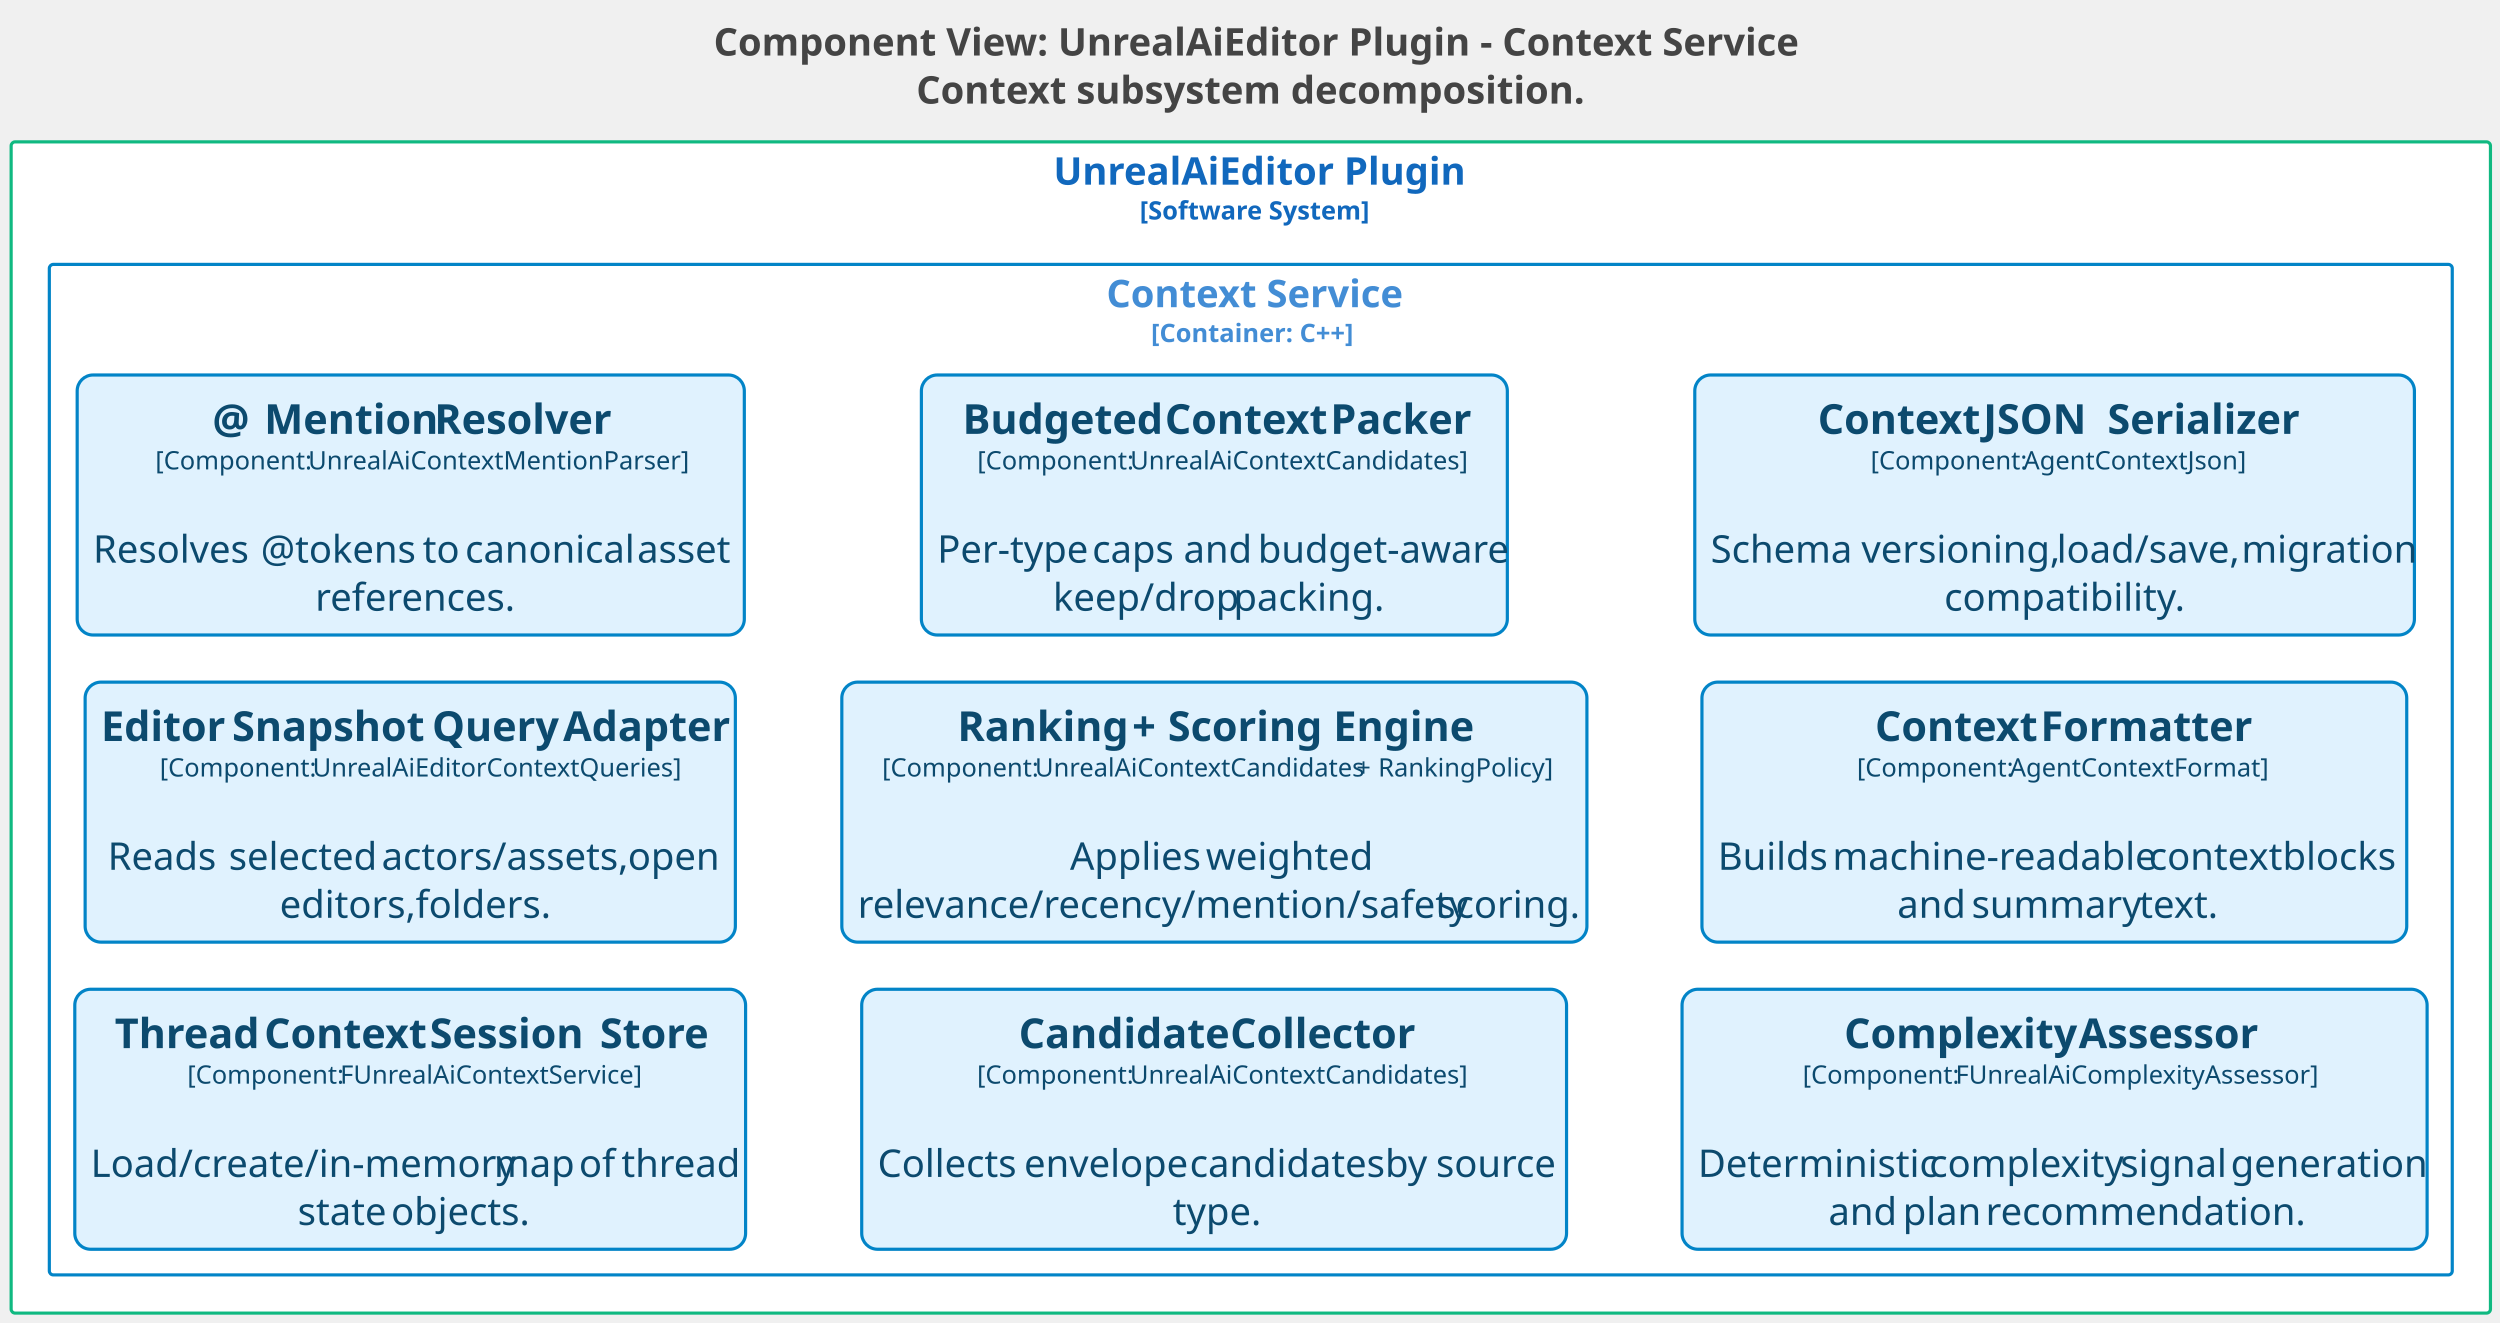
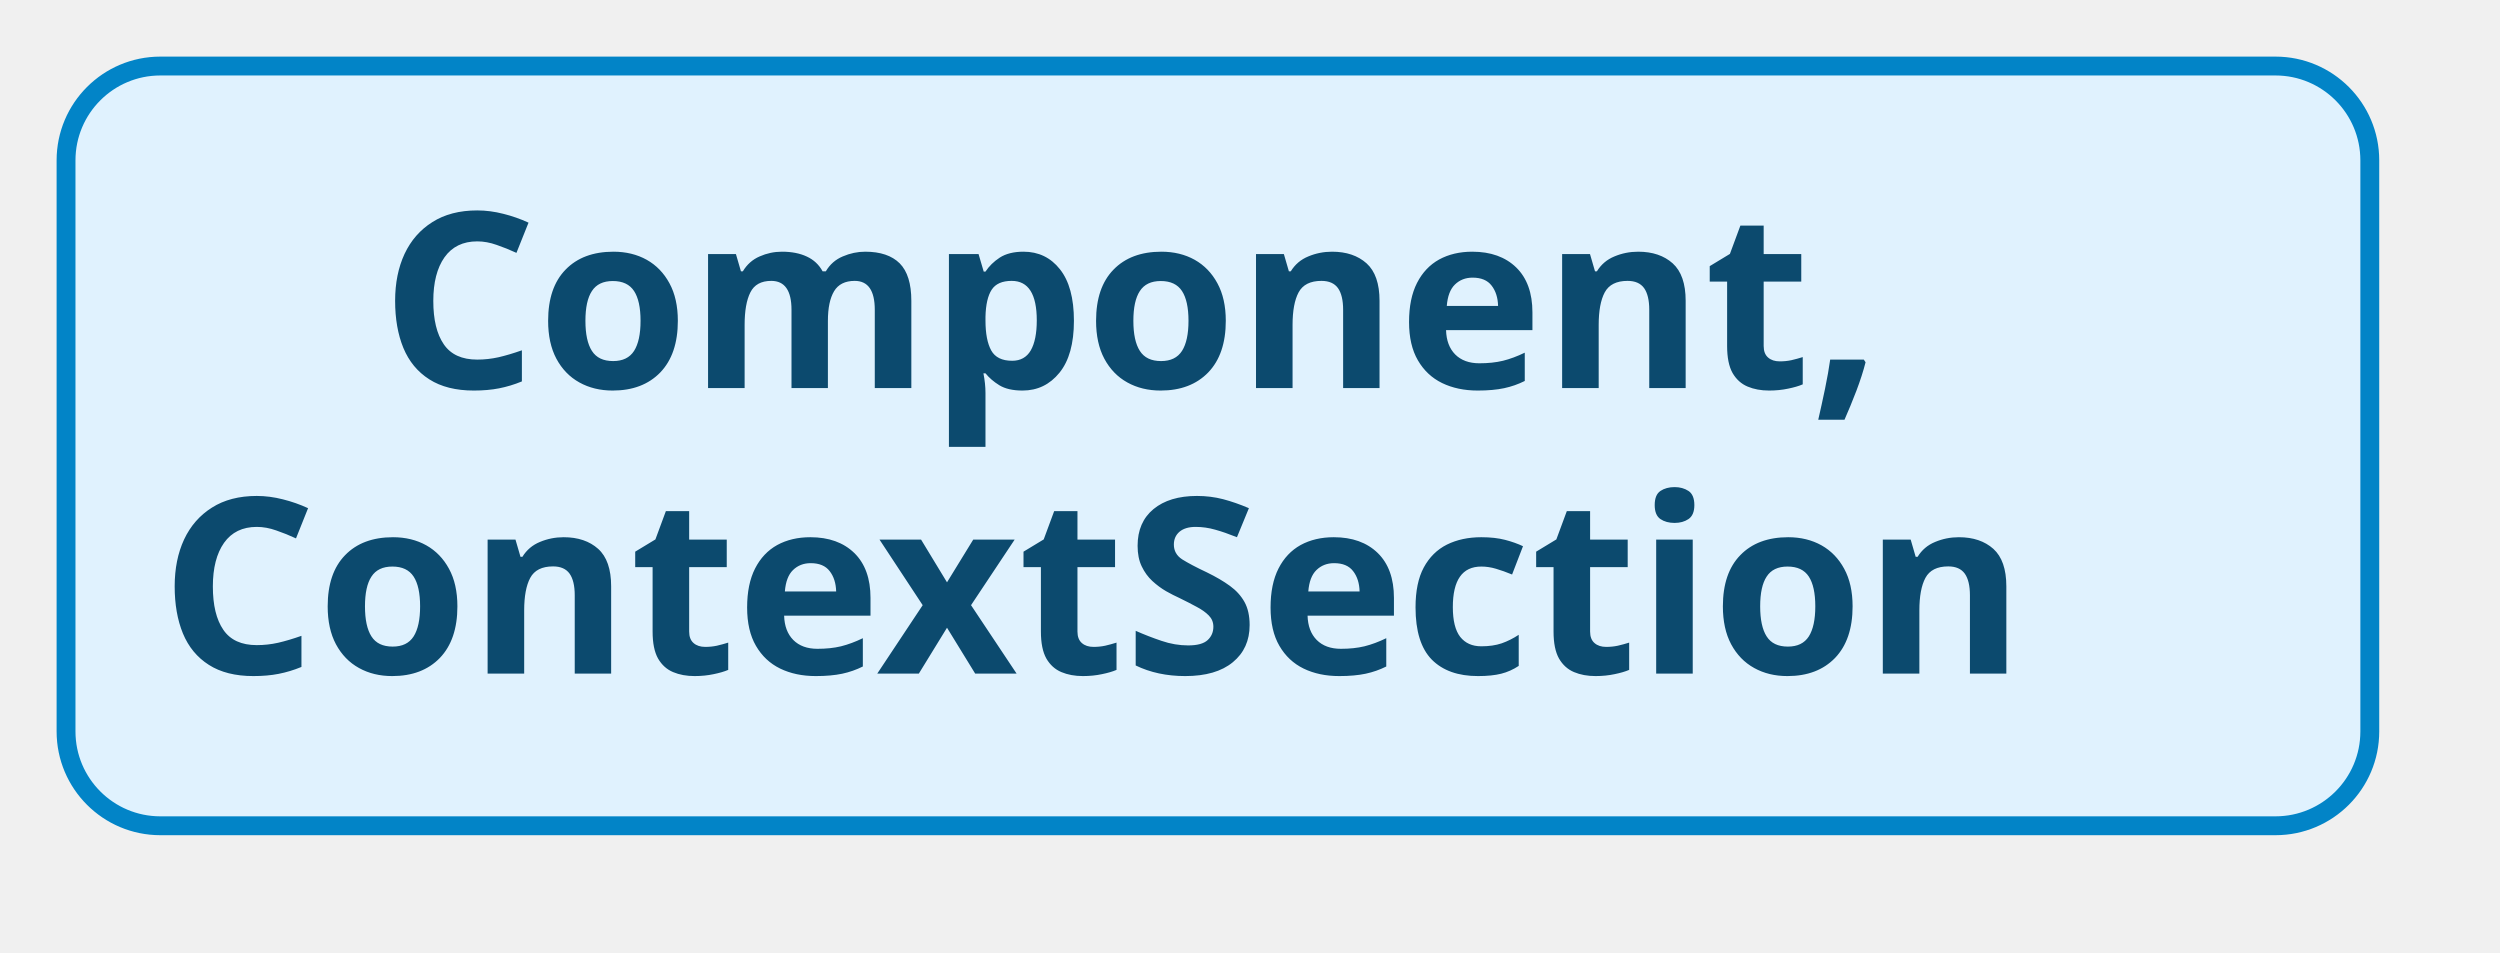
- <svg xmlns="http://www.w3.org/2000/svg" contentStyleType="text/css" data-diagram-type="DESCRIPTION" height="831px" preserveAspectRatio="none" style="width:1571px;height:831px;background:#FFFFFF;" version="1.1" viewBox="0 0 1571 831" width="1571px" zoomAndPan="magnify">
+ <svg xmlns="http://www.w3.org/2000/svg" contentStyleType="text/css" data-diagram-type="DESCRIPTION" height="101px" preserveAspectRatio="none" style="width:265px;height:101px;background:#FFFFFF;" version="1.1" viewBox="0 0 265 101" width="265px" zoomAndPan="magnify">
  <defs />
  <g>
-     <g class="title" data-source-line="1">
-       <text fill="#444444" font-family="sans-serif" font-size="24" font-weight="bold" lengthAdjust="spacing" textLength="660.082" x="448.459" y="34.914">Component View: UnrealAiEditor Plugin - Context Service</text>
-       <text fill="#444444" font-family="sans-serif" font-size="24" font-weight="bold" lengthAdjust="spacing" textLength="405.398" x="575.801" y="65.102">Context subsystem decomposition.</text>
-     </g>
-     <g class="cluster" data-qualified-name="UnrealAiEditor Plugin.n.size.16..Software System...size." data-source-line="51" id="ent0002">
-       <rect fill="#FFFFFF" height="736" rx="2.5" ry="2.5" style="stroke:#10B981;stroke-width:2;" width="1558" x="7" y="89.148" />
-       <text fill="#1168BD" font-family="sans-serif" font-size="24" font-weight="bold" lengthAdjust="spacing" textLength="248.016" x="661.992" y="116.062">UnrealAiEditor Plugin</text>
-       <text fill="#1168BD" font-family="sans-serif" font-size="16" font-weight="bold" lengthAdjust="spacing" textLength="139.594" x="716.203" y="137.945">[Software System]</text>
-     </g>
-     <g class="cluster" data-qualified-name="UnrealAiEditor Plugin.n.size.16..Software System...size..Context Service.n.size.16..Container. C.....size." data-source-line="52" id="ent0003">
-       <rect fill="#FFFFFF" height="635" rx="2.5" ry="2.5" style="stroke:#0284C7;stroke-width:2;" width="1510" x="31" y="166.148" />
-       <text fill="#438DD5" font-family="sans-serif" font-size="24" font-weight="bold" lengthAdjust="spacing" textLength="181.406" x="695.297" y="193.062">Context Service</text>
-       <text fill="#438DD5" font-family="sans-serif" font-size="16" font-weight="bold" lengthAdjust="spacing" textLength="125.344" x="723.328" y="214.945">[Container: C++]</text>
-     </g>
-     <g class="entity" data-qualified-name="UnrealAiEditor Plugin.n.size.16..Software System...size..Context Service.n.size.16..Container. C.....size..UnrealAiEditorPlugin.ContextService.ThreadContextSessionStore" data-source-line="53" id="ent0004">
-       <rect fill="#E0F2FE" height="163.391" rx="10" ry="10" style="stroke:#0284C7;stroke-width:2;" width="421.531" x="47" y="621.648" />
-       <text fill="#0C4A6E" font-family="sans-serif" font-size="26" font-weight="bold" lengthAdjust="spacing" textLength="86.684" x="72.116" y="658.639">Thread</text>
-       <text fill="#0C4A6E" font-family="sans-serif" font-size="26" font-weight="bold" lengthAdjust="spacing" textLength="7.224" x="158.799" y="658.639"> </text>
-       <text fill="#0C4A6E" font-family="sans-serif" font-size="26" font-weight="bold" lengthAdjust="spacing" textLength="96.776" x="166.023" y="658.639">Context</text>
-       <text fill="#0C4A6E" font-family="sans-serif" font-size="26" font-weight="bold" lengthAdjust="spacing" textLength="7.224" x="262.799" y="658.639"> </text>
-       <text fill="#0C4A6E" font-family="sans-serif" font-size="26" font-weight="bold" lengthAdjust="spacing" textLength="99.709" x="270.023" y="658.639">Session</text>
-       <text fill="#0C4A6E" font-family="sans-serif" font-size="26" font-weight="bold" lengthAdjust="spacing" textLength="7.224" x="369.732" y="658.639"> </text>
-       <text fill="#0C4A6E" font-family="sans-serif" font-size="26" font-weight="bold" lengthAdjust="spacing" textLength="66.46" x="376.956" y="658.639">Store</text>
-       <text fill="#0C4A6E" font-family="sans-serif" font-size="16" lengthAdjust="spacing" textLength="91.609" x="117.703" y="680.961">[Component:</text>
-       <text fill="#0C4A6E" font-family="sans-serif" font-size="16" lengthAdjust="spacing" textLength="4.445" x="209.312" y="680.961"> </text>
-       <text fill="#0C4A6E" font-family="sans-serif" font-size="16" lengthAdjust="spacing" textLength="184.07" x="213.758" y="680.961">FUnrealAiContextService]</text>
-       <text fill="#0C4A6E" font-family="sans-serif" font-size="24" lengthAdjust="spacing" textLength="6.668" x="254.432" y="709.391"> </text>
-       <text fill="#0C4A6E" font-family="sans-serif" font-size="24" lengthAdjust="spacing" textLength="246.773" x="57" y="739.578">Load/create/in-memory</text>
-       <text fill="#0C4A6E" font-family="sans-serif" font-size="24" lengthAdjust="spacing" textLength="6.668" x="303.773" y="739.578"> </text>
-       <text fill="#0C4A6E" font-family="sans-serif" font-size="24" lengthAdjust="spacing" textLength="46.688" x="310.441" y="739.578">map</text>
-       <text fill="#0C4A6E" font-family="sans-serif" font-size="24" lengthAdjust="spacing" textLength="6.668" x="357.129" y="739.578"> </text>
-       <text fill="#0C4A6E" font-family="sans-serif" font-size="24" lengthAdjust="spacing" textLength="20.016" x="363.797" y="739.578">of</text>
-       <text fill="#0C4A6E" font-family="sans-serif" font-size="24" lengthAdjust="spacing" textLength="6.668" x="383.812" y="739.578"> </text>
-       <text fill="#0C4A6E" font-family="sans-serif" font-size="24" lengthAdjust="spacing" textLength="68.051" x="390.481" y="739.578">thread</text>
-       <text fill="#0C4A6E" font-family="sans-serif" font-size="24" lengthAdjust="spacing" textLength="52.031" x="187.06" y="769.766">state</text>
-       <text fill="#0C4A6E" font-family="sans-serif" font-size="24" lengthAdjust="spacing" textLength="6.668" x="239.092" y="769.766"> </text>
-       <text fill="#0C4A6E" font-family="sans-serif" font-size="24" lengthAdjust="spacing" textLength="82.711" x="245.76" y="769.766">objects.</text>
-     </g>
-     <g class="entity" data-qualified-name="UnrealAiEditor Plugin.n.size.16..Software System...size..Context Service.n.size.16..Container. C.....size..UnrealAiEditorPlugin.ContextService.EditorSnapshotQueryAdapter" data-source-line="54" id="ent0005">
-       <rect fill="#E0F2FE" height="163.391" rx="10" ry="10" style="stroke:#0284C7;stroke-width:2;" width="408.603" x="53.5" y="428.648" />
-       <text fill="#0C4A6E" font-family="sans-serif" font-size="26" font-weight="bold" lengthAdjust="spacing" textLength="75.106" x="63.5" y="465.639">Editor</text>
-       <text fill="#0C4A6E" font-family="sans-serif" font-size="26" font-weight="bold" lengthAdjust="spacing" textLength="7.224" x="138.606" y="465.639"> </text>
-       <text fill="#0C4A6E" font-family="sans-serif" font-size="26" font-weight="bold" lengthAdjust="spacing" textLength="118.447" x="145.829" y="465.639">Snapshot</text>
-       <text fill="#0C4A6E" font-family="sans-serif" font-size="26" font-weight="bold" lengthAdjust="spacing" textLength="7.224" x="264.276" y="465.639"> </text>
-       <text fill="#0C4A6E" font-family="sans-serif" font-size="26" font-weight="bold" lengthAdjust="spacing" textLength="75.144" x="271.5" y="465.639">Query</text>
-       <text fill="#0C4A6E" font-family="sans-serif" font-size="26" font-weight="bold" lengthAdjust="spacing" textLength="7.224" x="346.644" y="465.639"> </text>
-       <text fill="#0C4A6E" font-family="sans-serif" font-size="26" font-weight="bold" lengthAdjust="spacing" textLength="98.236" x="353.867" y="465.639">Adapter</text>
-       <text fill="#0C4A6E" font-family="sans-serif" font-size="16" lengthAdjust="spacing" textLength="91.609" x="100.392" y="487.961">[Component:</text>
-       <text fill="#0C4A6E" font-family="sans-serif" font-size="16" lengthAdjust="spacing" textLength="4.445" x="192.001" y="487.961"> </text>
-       <text fill="#0C4A6E" font-family="sans-serif" font-size="16" lengthAdjust="spacing" textLength="218.766" x="196.446" y="487.961">UnrealAiEditorContextQueries]</text>
-       <text fill="#0C4A6E" font-family="sans-serif" font-size="24" lengthAdjust="spacing" textLength="6.668" x="254.468" y="516.391"> </text>
-       <text fill="#0C4A6E" font-family="sans-serif" font-size="24" lengthAdjust="spacing" textLength="69.375" x="67.694" y="546.578">Reads</text>
-       <text fill="#0C4A6E" font-family="sans-serif" font-size="24" lengthAdjust="spacing" textLength="6.668" x="137.069" y="546.578"> </text>
-       <text fill="#0C4A6E" font-family="sans-serif" font-size="24" lengthAdjust="spacing" textLength="89.391" x="143.737" y="546.578">selected</text>
-       <text fill="#0C4A6E" font-family="sans-serif" font-size="24" lengthAdjust="spacing" textLength="6.668" x="233.128" y="546.578"> </text>
-       <text fill="#0C4A6E" font-family="sans-serif" font-size="24" lengthAdjust="spacing" textLength="148.055" x="239.796" y="546.578">actors/assets,</text>
-       <text fill="#0C4A6E" font-family="sans-serif" font-size="24" lengthAdjust="spacing" textLength="6.668" x="387.851" y="546.578"> </text>
-       <text fill="#0C4A6E" font-family="sans-serif" font-size="24" lengthAdjust="spacing" textLength="53.391" x="394.519" y="546.578">open</text>
-       <text fill="#0C4A6E" font-family="sans-serif" font-size="24" lengthAdjust="spacing" textLength="78.703" x="175.765" y="576.766">editors,</text>
-       <text fill="#0C4A6E" font-family="sans-serif" font-size="24" lengthAdjust="spacing" textLength="6.668" x="254.468" y="576.766"> </text>
-       <text fill="#0C4A6E" font-family="sans-serif" font-size="24" lengthAdjust="spacing" textLength="78.703" x="261.136" y="576.766">folders.</text>
-     </g>
-     <g class="entity" data-qualified-name="UnrealAiEditor Plugin.n.size.16..Software System...size..Context Service.n.size.16..Container. C.....size..UnrealAiEditorPlugin.ContextService.MentionResolver" data-source-line="55" id="ent0006">
-       <rect fill="#E0F2FE" height="163.391" rx="10" ry="10" style="stroke:#0284C7;stroke-width:2;" width="419.234" x="48.5" y="235.648" />
-       <text fill="#0C4A6E" font-family="sans-serif" font-size="26" font-weight="bold" lengthAdjust="spacing" textLength="25.352" x="133.475" y="272.639">@</text>
-       <text fill="#0C4A6E" font-family="sans-serif" font-size="26" font-weight="bold" lengthAdjust="spacing" textLength="7.224" x="158.827" y="272.639"> </text>
-       <text fill="#0C4A6E" font-family="sans-serif" font-size="26" font-weight="bold" lengthAdjust="spacing" textLength="99.645" x="166.051" y="272.639">Mention</text>
-       <text fill="#0C4A6E" font-family="sans-serif" font-size="26" font-weight="bold" lengthAdjust="spacing" textLength="7.224" x="265.696" y="272.639"> </text>
-       <text fill="#0C4A6E" font-family="sans-serif" font-size="26" font-weight="bold" lengthAdjust="spacing" textLength="109.84" x="272.92" y="272.639">Resolver</text>
-       <text fill="#0C4A6E" font-family="sans-serif" font-size="16" lengthAdjust="spacing" textLength="91.609" x="97.594" y="294.961">[Component:</text>
-       <text fill="#0C4A6E" font-family="sans-serif" font-size="16" lengthAdjust="spacing" textLength="4.445" x="189.203" y="294.961"> </text>
-       <text fill="#0C4A6E" font-family="sans-serif" font-size="16" lengthAdjust="spacing" textLength="224.992" x="193.648" y="294.961">UnrealAiContextMentionParser]</text>
-       <text fill="#0C4A6E" font-family="sans-serif" font-size="24" lengthAdjust="spacing" textLength="6.668" x="254.783" y="323.391"> </text>
-       <text fill="#0C4A6E" font-family="sans-serif" font-size="24" lengthAdjust="spacing" textLength="98.707" x="58.5" y="353.578">Resolves</text>
-       <text fill="#0C4A6E" font-family="sans-serif" font-size="24" lengthAdjust="spacing" textLength="6.668" x="157.207" y="353.578"> </text>
-       <text fill="#0C4A6E" font-family="sans-serif" font-size="24" lengthAdjust="spacing" textLength="95.074" x="163.875" y="353.578">@tokens</text>
-       <text fill="#0C4A6E" font-family="sans-serif" font-size="24" lengthAdjust="spacing" textLength="6.668" x="258.949" y="353.578"> </text>
-       <text fill="#0C4A6E" font-family="sans-serif" font-size="24" lengthAdjust="spacing" textLength="20.016" x="265.617" y="353.578">to</text>
-       <text fill="#0C4A6E" font-family="sans-serif" font-size="24" lengthAdjust="spacing" textLength="6.668" x="285.633" y="353.578"> </text>
-       <text fill="#0C4A6E" font-family="sans-serif" font-size="24" lengthAdjust="spacing" textLength="101.402" x="292.301" y="353.578">canonical</text>
-       <text fill="#0C4A6E" font-family="sans-serif" font-size="24" lengthAdjust="spacing" textLength="6.668" x="393.703" y="353.578"> </text>
-       <text fill="#0C4A6E" font-family="sans-serif" font-size="24" lengthAdjust="spacing" textLength="57.363" x="400.371" y="353.578">asset</text>
-       <text fill="#0C4A6E" font-family="sans-serif" font-size="24" lengthAdjust="spacing" textLength="120.059" x="198.088" y="383.766">references.</text>
-     </g>
-     <g class="entity" data-qualified-name="UnrealAiEditor Plugin.n.size.16..Software System...size..Context Service.n.size.16..Container. C.....size..UnrealAiEditorPlugin.ContextService.CandidateCollector" data-source-line="56" id="ent0007">
-       <rect fill="#E0F2FE" height="163.391" rx="10" ry="10" style="stroke:#0284C7;stroke-width:2;" width="442.918" x="541.5" y="621.648" />
-       <text fill="#0C4A6E" font-family="sans-serif" font-size="26" font-weight="bold" lengthAdjust="spacing" textLength="125.684" x="640.164" y="658.639">Candidate</text>
-       <text fill="#0C4A6E" font-family="sans-serif" font-size="26" font-weight="bold" lengthAdjust="spacing" textLength="7.224" x="765.847" y="658.639"> </text>
-       <text fill="#0C4A6E" font-family="sans-serif" font-size="26" font-weight="bold" lengthAdjust="spacing" textLength="112.684" x="773.071" y="658.639">Collector</text>
-       <text fill="#0C4A6E" font-family="sans-serif" font-size="16" lengthAdjust="spacing" textLength="91.609" x="613.986" y="680.961">[Component:</text>
-       <text fill="#0C4A6E" font-family="sans-serif" font-size="16" lengthAdjust="spacing" textLength="4.445" x="705.596" y="680.961"> </text>
-       <text fill="#0C4A6E" font-family="sans-serif" font-size="16" lengthAdjust="spacing" textLength="201.891" x="710.041" y="680.961">UnrealAiContextCandidates]</text>
-       <text fill="#0C4A6E" font-family="sans-serif" font-size="24" lengthAdjust="spacing" textLength="6.668" x="759.625" y="709.391"> </text>
-       <text fill="#0C4A6E" font-family="sans-serif" font-size="24" lengthAdjust="spacing" textLength="85.359" x="551.5" y="739.578">Collects</text>
-       <text fill="#0C4A6E" font-family="sans-serif" font-size="24" lengthAdjust="spacing" textLength="6.668" x="636.859" y="739.578"> </text>
-       <text fill="#0C4A6E" font-family="sans-serif" font-size="24" lengthAdjust="spacing" textLength="97.418" x="643.527" y="739.578">envelope</text>
-       <text fill="#0C4A6E" font-family="sans-serif" font-size="24" lengthAdjust="spacing" textLength="6.668" x="740.945" y="739.578"> </text>
-       <text fill="#0C4A6E" font-family="sans-serif" font-size="24" lengthAdjust="spacing" textLength="116.086" x="747.613" y="739.578">candidates</text>
-       <text fill="#0C4A6E" font-family="sans-serif" font-size="24" lengthAdjust="spacing" textLength="6.668" x="863.699" y="739.578"> </text>
-       <text fill="#0C4A6E" font-family="sans-serif" font-size="24" lengthAdjust="spacing" textLength="25.348" x="870.367" y="739.578">by</text>
-       <text fill="#0C4A6E" font-family="sans-serif" font-size="24" lengthAdjust="spacing" textLength="6.668" x="895.715" y="739.578"> </text>
-       <text fill="#0C4A6E" font-family="sans-serif" font-size="24" lengthAdjust="spacing" textLength="72.035" x="902.383" y="739.578">source</text>
-       <text fill="#0C4A6E" font-family="sans-serif" font-size="24" lengthAdjust="spacing" textLength="52.031" x="736.943" y="769.766">type.</text>
-     </g>
-     <g class="entity" data-qualified-name="UnrealAiEditor Plugin.n.size.16..Software System...size..Context Service.n.size.16..Container. C.....size..UnrealAiEditorPlugin.ContextService.RankingScoringEngine" data-source-line="57" id="ent0008">
-       <rect fill="#E0F2FE" height="163.391" rx="10" ry="10" style="stroke:#0284C7;stroke-width:2;" width="468.219" x="529" y="428.648" />
-       <text fill="#0C4A6E" font-family="sans-serif" font-size="26" font-weight="bold" lengthAdjust="spacing" textLength="102.565" x="601.669" y="465.639">Ranking</text>
-       <text fill="#0C4A6E" font-family="sans-serif" font-size="26" font-weight="bold" lengthAdjust="spacing" textLength="7.224" x="704.235" y="465.639"> </text>
-       <text fill="#0C4A6E" font-family="sans-serif" font-size="26" font-weight="bold" lengthAdjust="spacing" textLength="15.184" x="711.458" y="465.639">+</text>
-       <text fill="#0C4A6E" font-family="sans-serif" font-size="26" font-weight="bold" lengthAdjust="spacing" textLength="7.224" x="726.642" y="465.639"> </text>
-       <text fill="#0C4A6E" font-family="sans-serif" font-size="26" font-weight="bold" lengthAdjust="spacing" textLength="96.789" x="733.866" y="465.639">Scoring</text>
-       <text fill="#0C4A6E" font-family="sans-serif" font-size="26" font-weight="bold" lengthAdjust="spacing" textLength="7.224" x="830.655" y="465.639"> </text>
-       <text fill="#0C4A6E" font-family="sans-serif" font-size="26" font-weight="bold" lengthAdjust="spacing" textLength="86.671" x="837.878" y="465.639">Engine</text>
-       <text fill="#0C4A6E" font-family="sans-serif" font-size="16" lengthAdjust="spacing" textLength="91.609" x="554.328" y="487.961">[Component:</text>
-       <text fill="#0C4A6E" font-family="sans-serif" font-size="16" lengthAdjust="spacing" textLength="4.445" x="645.938" y="487.961"> </text>
-       <text fill="#0C4A6E" font-family="sans-serif" font-size="16" lengthAdjust="spacing" textLength="197.445" x="650.383" y="487.961">UnrealAiContextCandidates</text>
-       <text fill="#0C4A6E" font-family="sans-serif" font-size="16" lengthAdjust="spacing" textLength="4.445" x="847.828" y="487.961"> </text>
-       <text fill="#0C4A6E" font-family="sans-serif" font-size="16" lengthAdjust="spacing" textLength="9.344" x="852.273" y="487.961">+</text>
-       <text fill="#0C4A6E" font-family="sans-serif" font-size="16" lengthAdjust="spacing" textLength="4.445" x="861.617" y="487.961"> </text>
-       <text fill="#0C4A6E" font-family="sans-serif" font-size="16" lengthAdjust="spacing" textLength="105.828" x="866.062" y="487.961">RankingPolicy]</text>
-       <text fill="#0C4A6E" font-family="sans-serif" font-size="24" lengthAdjust="spacing" textLength="6.668" x="759.775" y="516.391"> </text>
-       <text fill="#0C4A6E" font-family="sans-serif" font-size="24" lengthAdjust="spacing" textLength="78.715" x="672.383" y="546.578">Applies</text>
-       <text fill="#0C4A6E" font-family="sans-serif" font-size="24" lengthAdjust="spacing" textLength="6.668" x="751.098" y="546.578"> </text>
-       <text fill="#0C4A6E" font-family="sans-serif" font-size="24" lengthAdjust="spacing" textLength="96.07" x="757.766" y="546.578">weighted</text>
-       <text fill="#0C4A6E" font-family="sans-serif" font-size="24" lengthAdjust="spacing" textLength="357.516" x="539" y="576.766">relevance/recency/mention/safety</text>
-       <text fill="#0C4A6E" font-family="sans-serif" font-size="24" lengthAdjust="spacing" textLength="6.668" x="896.516" y="576.766"> </text>
-       <text fill="#0C4A6E" font-family="sans-serif" font-size="24" lengthAdjust="spacing" textLength="84.035" x="903.184" y="576.766">scoring.</text>
-     </g>
-     <g class="entity" data-qualified-name="UnrealAiEditor Plugin.n.size.16..Software System...size..Context Service.n.size.16..Container. C.....size..UnrealAiEditorPlugin.ContextService.BudgetedContextPacker" data-source-line="58" id="ent0009">
-       <rect fill="#E0F2FE" height="163.391" rx="10" ry="10" style="stroke:#0284C7;stroke-width:2;" width="368.211" x="579" y="235.648" />
-       <text fill="#0C4A6E" font-family="sans-serif" font-size="26" font-weight="bold" lengthAdjust="spacing" textLength="119.882" x="604.903" y="272.639">Budgeted</text>
-       <text fill="#0C4A6E" font-family="sans-serif" font-size="26" font-weight="bold" lengthAdjust="spacing" textLength="7.224" x="724.785" y="272.639"> </text>
-       <text fill="#0C4A6E" font-family="sans-serif" font-size="26" font-weight="bold" lengthAdjust="spacing" textLength="96.776" x="732.008" y="272.639">Context</text>
-       <text fill="#0C4A6E" font-family="sans-serif" font-size="26" font-weight="bold" lengthAdjust="spacing" textLength="7.224" x="828.785" y="272.639"> </text>
-       <text fill="#0C4A6E" font-family="sans-serif" font-size="26" font-weight="bold" lengthAdjust="spacing" textLength="85.3" x="836.008" y="272.639">Packer</text>
-       <text fill="#0C4A6E" font-family="sans-serif" font-size="16" lengthAdjust="spacing" textLength="91.609" x="614.133" y="294.961">[Component:</text>
-       <text fill="#0C4A6E" font-family="sans-serif" font-size="16" lengthAdjust="spacing" textLength="4.445" x="705.742" y="294.961"> </text>
-       <text fill="#0C4A6E" font-family="sans-serif" font-size="16" lengthAdjust="spacing" textLength="201.891" x="710.188" y="294.961">UnrealAiContextCandidates]</text>
-       <text fill="#0C4A6E" font-family="sans-serif" font-size="24" lengthAdjust="spacing" textLength="6.668" x="759.771" y="323.391"> </text>
-       <text fill="#0C4A6E" font-family="sans-serif" font-size="24" lengthAdjust="spacing" textLength="90.703" x="589" y="353.578">Per-type</text>
-       <text fill="#0C4A6E" font-family="sans-serif" font-size="24" lengthAdjust="spacing" textLength="6.668" x="679.703" y="353.578"> </text>
-       <text fill="#0C4A6E" font-family="sans-serif" font-size="24" lengthAdjust="spacing" textLength="50.695" x="686.371" y="353.578">caps</text>
-       <text fill="#0C4A6E" font-family="sans-serif" font-size="24" lengthAdjust="spacing" textLength="6.668" x="737.066" y="353.578"> </text>
-       <text fill="#0C4A6E" font-family="sans-serif" font-size="24" lengthAdjust="spacing" textLength="40.043" x="743.734" y="353.578">and</text>
-       <text fill="#0C4A6E" font-family="sans-serif" font-size="24" lengthAdjust="spacing" textLength="6.668" x="783.777" y="353.578"> </text>
-       <text fill="#0C4A6E" font-family="sans-serif" font-size="24" lengthAdjust="spacing" textLength="146.766" x="790.445" y="353.578">budget-aware</text>
-       <text fill="#0C4A6E" font-family="sans-serif" font-size="24" lengthAdjust="spacing" textLength="106.746" x="661.703" y="383.766">keep/drop</text>
-       <text fill="#0C4A6E" font-family="sans-serif" font-size="24" lengthAdjust="spacing" textLength="6.668" x="768.449" y="383.766"> </text>
-       <text fill="#0C4A6E" font-family="sans-serif" font-size="24" lengthAdjust="spacing" textLength="89.391" x="775.117" y="383.766">packing.</text>
-     </g>
-     <g class="entity" data-qualified-name="UnrealAiEditor Plugin.n.size.16..Software System...size..Context Service.n.size.16..Container. C.....size..UnrealAiEditorPlugin.ContextService.ComplexityAssessor" data-source-line="59" id="ent0010">
-       <rect fill="#E0F2FE" height="163.391" rx="10" ry="10" style="stroke:#0284C7;stroke-width:2;" width="468.195" x="1057" y="621.648" />
-       <text fill="#0C4A6E" font-family="sans-serif" font-size="26" font-weight="bold" lengthAdjust="spacing" textLength="140.144" x="1158.876" y="658.639">Complexity</text>
-       <text fill="#0C4A6E" font-family="sans-serif" font-size="26" font-weight="bold" lengthAdjust="spacing" textLength="7.224" x="1299.02" y="658.639"> </text>
-       <text fill="#0C4A6E" font-family="sans-serif" font-size="26" font-weight="bold" lengthAdjust="spacing" textLength="117.076" x="1306.243" y="658.639">Assessor</text>
-       <text fill="#0C4A6E" font-family="sans-serif" font-size="16" lengthAdjust="spacing" textLength="91.609" x="1132.816" y="680.961">[Component:</text>
-       <text fill="#0C4A6E" font-family="sans-serif" font-size="16" lengthAdjust="spacing" textLength="4.445" x="1224.426" y="680.961"> </text>
-       <text fill="#0C4A6E" font-family="sans-serif" font-size="16" lengthAdjust="spacing" textLength="220.508" x="1228.871" y="680.961">FUnrealAiComplexityAssessor]</text>
-       <text fill="#0C4A6E" font-family="sans-serif" font-size="24" lengthAdjust="spacing" textLength="6.668" x="1287.764" y="709.391"> </text>
-       <text fill="#0C4A6E" font-family="sans-serif" font-size="24" lengthAdjust="spacing" textLength="138.691" x="1067" y="739.578">Deterministic</text>
-       <text fill="#0C4A6E" font-family="sans-serif" font-size="24" lengthAdjust="spacing" textLength="6.668" x="1205.691" y="739.578"> </text>
-       <text fill="#0C4A6E" font-family="sans-serif" font-size="24" lengthAdjust="spacing" textLength="113.367" x="1212.359" y="739.578">complexity</text>
-       <text fill="#0C4A6E" font-family="sans-serif" font-size="24" lengthAdjust="spacing" textLength="6.668" x="1325.727" y="739.578"> </text>
-       <text fill="#0C4A6E" font-family="sans-serif" font-size="24" lengthAdjust="spacing" textLength="62.707" x="1332.395" y="739.578">signal</text>
-       <text fill="#0C4A6E" font-family="sans-serif" font-size="24" lengthAdjust="spacing" textLength="6.668" x="1395.102" y="739.578"> </text>
-       <text fill="#0C4A6E" font-family="sans-serif" font-size="24" lengthAdjust="spacing" textLength="113.426" x="1401.77" y="739.578">generation</text>
-       <text fill="#0C4A6E" font-family="sans-serif" font-size="24" lengthAdjust="spacing" textLength="40.043" x="1149.008" y="769.766">and</text>
-       <text fill="#0C4A6E" font-family="sans-serif" font-size="24" lengthAdjust="spacing" textLength="6.668" x="1189.051" y="769.766"> </text>
-       <text fill="#0C4A6E" font-family="sans-serif" font-size="24" lengthAdjust="spacing" textLength="45.375" x="1195.719" y="769.766">plan</text>
-       <text fill="#0C4A6E" font-family="sans-serif" font-size="24" lengthAdjust="spacing" textLength="6.668" x="1241.094" y="769.766"> </text>
-       <text fill="#0C4A6E" font-family="sans-serif" font-size="24" lengthAdjust="spacing" textLength="185.426" x="1247.762" y="769.766">recommendation.</text>
-     </g>
-     <g class="entity" data-qualified-name="UnrealAiEditor Plugin.n.size.16..Software System...size..Context Service.n.size.16..Container. C.....size..UnrealAiEditorPlugin.ContextService.ContextFormatter" data-source-line="60" id="ent0011">
-       <rect fill="#E0F2FE" height="163.391" rx="10" ry="10" style="stroke:#0284C7;stroke-width:2;" width="442.894" x="1069.5" y="428.648" />
-       <text fill="#0C4A6E" font-family="sans-serif" font-size="26" font-weight="bold" lengthAdjust="spacing" textLength="96.776" x="1178.27" y="465.639">Context</text>
-       <text fill="#0C4A6E" font-family="sans-serif" font-size="26" font-weight="bold" lengthAdjust="spacing" textLength="7.224" x="1275.046" y="465.639"> </text>
-       <text fill="#0C4A6E" font-family="sans-serif" font-size="26" font-weight="bold" lengthAdjust="spacing" textLength="121.355" x="1282.27" y="465.639">Formatter</text>
-       <text fill="#0C4A6E" font-family="sans-serif" font-size="16" lengthAdjust="spacing" textLength="91.609" x="1166.885" y="487.961">[Component:</text>
-       <text fill="#0C4A6E" font-family="sans-serif" font-size="16" lengthAdjust="spacing" textLength="4.445" x="1258.494" y="487.961"> </text>
-       <text fill="#0C4A6E" font-family="sans-serif" font-size="16" lengthAdjust="spacing" textLength="152.07" x="1262.939" y="487.961">AgentContextFormat]</text>
-       <text fill="#0C4A6E" font-family="sans-serif" font-size="24" lengthAdjust="spacing" textLength="6.668" x="1287.613" y="516.391"> </text>
-       <text fill="#0C4A6E" font-family="sans-serif" font-size="24" lengthAdjust="spacing" textLength="65.367" x="1079.5" y="546.578">Builds</text>
-       <text fill="#0C4A6E" font-family="sans-serif" font-size="24" lengthAdjust="spacing" textLength="6.668" x="1144.867" y="546.578"> </text>
-       <text fill="#0C4A6E" font-family="sans-serif" font-size="24" lengthAdjust="spacing" textLength="192.117" x="1151.535" y="546.578">machine-readable</text>
-       <text fill="#0C4A6E" font-family="sans-serif" font-size="24" lengthAdjust="spacing" textLength="6.668" x="1343.652" y="546.578"> </text>
-       <text fill="#0C4A6E" font-family="sans-serif" font-size="24" lengthAdjust="spacing" textLength="77.379" x="1350.32" y="546.578">context</text>
-       <text fill="#0C4A6E" font-family="sans-serif" font-size="24" lengthAdjust="spacing" textLength="6.668" x="1427.699" y="546.578"> </text>
-       <text fill="#0C4A6E" font-family="sans-serif" font-size="24" lengthAdjust="spacing" textLength="68.027" x="1434.367" y="546.578">blocks</text>
-       <text fill="#0C4A6E" font-family="sans-serif" font-size="24" lengthAdjust="spacing" textLength="40.043" x="1192.246" y="576.766">and</text>
-       <text fill="#0C4A6E" font-family="sans-serif" font-size="24" lengthAdjust="spacing" textLength="6.668" x="1232.289" y="576.766"> </text>
-       <text fill="#0C4A6E" font-family="sans-serif" font-size="24" lengthAdjust="spacing" textLength="98.672" x="1238.957" y="576.766">summary</text>
-       <text fill="#0C4A6E" font-family="sans-serif" font-size="24" lengthAdjust="spacing" textLength="6.668" x="1337.629" y="576.766"> </text>
-       <text fill="#0C4A6E" font-family="sans-serif" font-size="24" lengthAdjust="spacing" textLength="45.352" x="1344.297" y="576.766">text.</text>
-     </g>
-     <g class="entity" data-qualified-name="UnrealAiEditor Plugin.n.size.16..Software System...size..Context Service.n.size.16..Container. C.....size..UnrealAiEditorPlugin.ContextService.ContextJSONSerializer" data-source-line="61" id="ent0012">
-       <rect fill="#E0F2FE" height="163.391" rx="10" ry="10" style="stroke:#0284C7;stroke-width:2;" width="452.223" x="1065" y="235.648" />
-       <text fill="#0C4A6E" font-family="sans-serif" font-size="26" font-weight="bold" lengthAdjust="spacing" textLength="96.776" x="1142.284" y="272.639">Context</text>
-       <text fill="#0C4A6E" font-family="sans-serif" font-size="26" font-weight="bold" lengthAdjust="spacing" textLength="7.224" x="1239.061" y="272.639"> </text>
-       <text fill="#0C4A6E" font-family="sans-serif" font-size="26" font-weight="bold" lengthAdjust="spacing" textLength="70.802" x="1246.284" y="272.639">JSON</text>
-       <text fill="#0C4A6E" font-family="sans-serif" font-size="26" font-weight="bold" lengthAdjust="spacing" textLength="7.224" x="1317.086" y="272.639"> </text>
-       <text fill="#0C4A6E" font-family="sans-serif" font-size="26" font-weight="bold" lengthAdjust="spacing" textLength="115.629" x="1324.31" y="272.639">Serializer</text>
-       <text fill="#0C4A6E" font-family="sans-serif" font-size="16" lengthAdjust="spacing" textLength="91.609" x="1175.486" y="294.961">[Component:</text>
-       <text fill="#0C4A6E" font-family="sans-serif" font-size="16" lengthAdjust="spacing" textLength="4.445" x="1267.096" y="294.961"> </text>
-       <text fill="#0C4A6E" font-family="sans-serif" font-size="16" lengthAdjust="spacing" textLength="135.195" x="1271.541" y="294.961">AgentContextJson]</text>
-       <text fill="#0C4A6E" font-family="sans-serif" font-size="24" lengthAdjust="spacing" textLength="6.668" x="1287.777" y="323.391"> </text>
-       <text fill="#0C4A6E" font-family="sans-serif" font-size="24" lengthAdjust="spacing" textLength="88.043" x="1075" y="353.578">Schema</text>
-       <text fill="#0C4A6E" font-family="sans-serif" font-size="24" lengthAdjust="spacing" textLength="6.668" x="1163.043" y="353.578"> </text>
-       <text fill="#0C4A6E" font-family="sans-serif" font-size="24" lengthAdjust="spacing" textLength="116.062" x="1169.711" y="353.578">versioning,</text>
-       <text fill="#0C4A6E" font-family="sans-serif" font-size="24" lengthAdjust="spacing" textLength="6.668" x="1285.773" y="353.578"> </text>
-       <text fill="#0C4A6E" font-family="sans-serif" font-size="24" lengthAdjust="spacing" textLength="109.406" x="1292.441" y="353.578">load/save,</text>
-       <text fill="#0C4A6E" font-family="sans-serif" font-size="24" lengthAdjust="spacing" textLength="6.668" x="1401.848" y="353.578"> </text>
-       <text fill="#0C4A6E" font-family="sans-serif" font-size="24" lengthAdjust="spacing" textLength="98.707" x="1408.516" y="353.578">migration</text>
-       <text fill="#0C4A6E" font-family="sans-serif" font-size="24" lengthAdjust="spacing" textLength="138.715" x="1221.754" y="383.766">compatibility.</text>
+     <g class="entity" data-qualified-name="..Component. ContextSection" data-source-line="53" id="ent0002">
+       <rect fill="#E0F2FE" height="80.531" rx="10" ry="10" style="stroke:#0284C7;stroke-width:2;" width="244.199" x="7" y="7" />
+       <text fill="#0C4A6E" font-family="sans-serif" font-size="26" font-weight="bold" lengthAdjust="spacing" textLength="177.468" x="40.366" y="41.134">Component,</text>
+       <text fill="#0C4A6E" font-family="sans-serif" font-size="26" font-weight="bold" lengthAdjust="spacing" textLength="224.199" x="17" y="71.399">ContextSection</text>
    </g>
  </g>
</svg>
